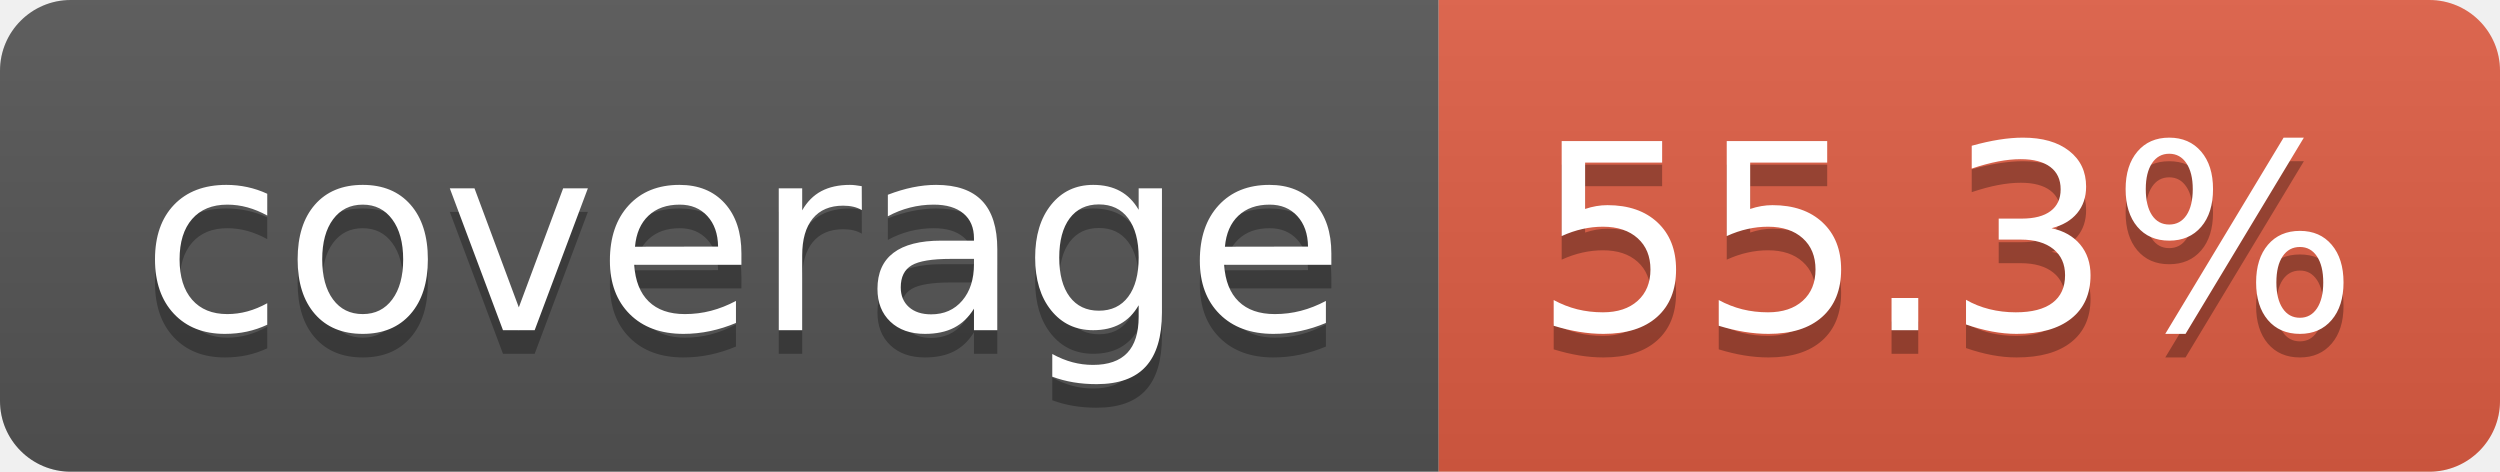
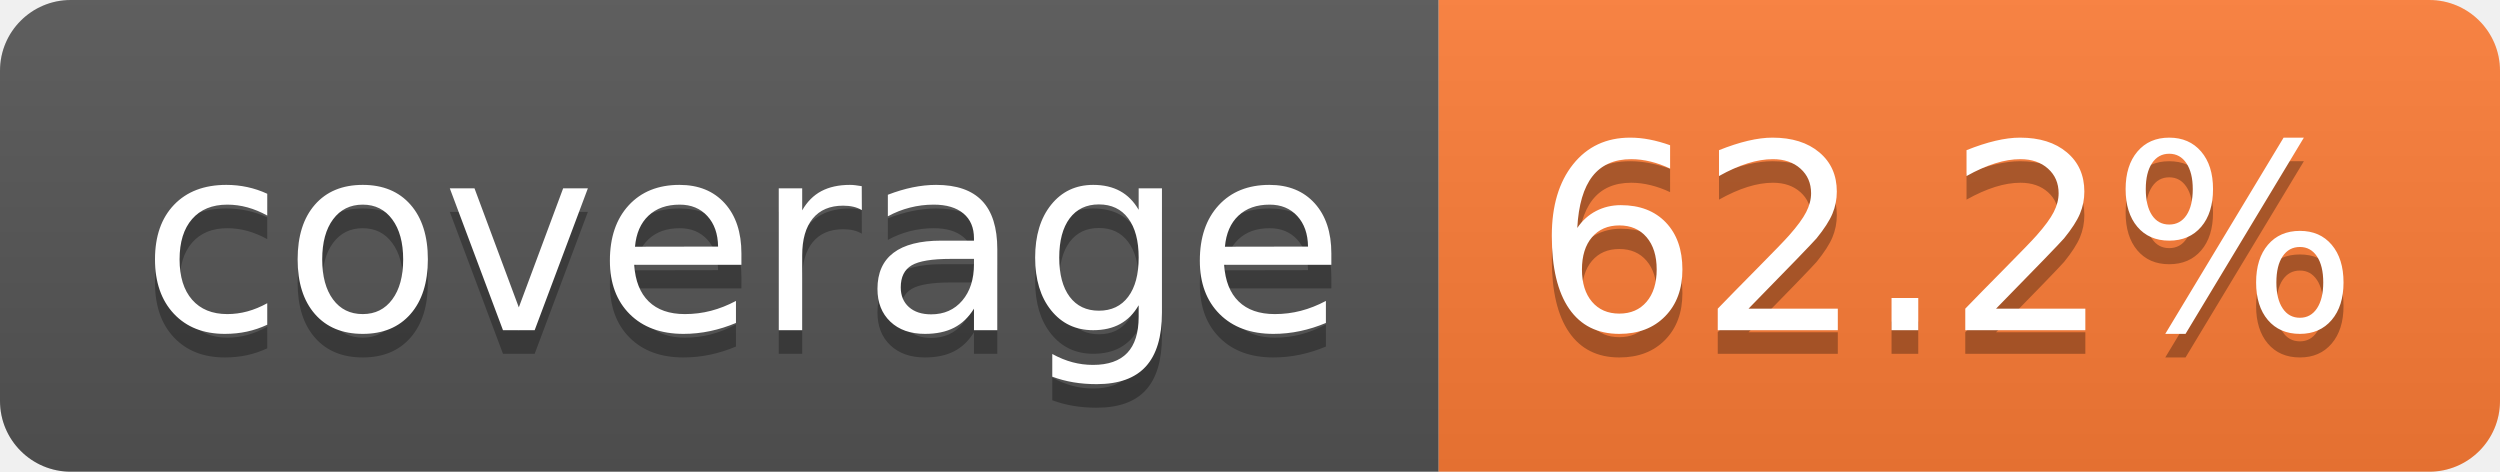
- <svg xmlns="http://www.w3.org/2000/svg" width="106" height="20" role="img" aria-label="coverage: 55.3%">
+ <svg xmlns="http://www.w3.org/2000/svg" width="106" height="20" role="img" aria-label="coverage: 62.2%">
  <linearGradient id="s" x2="0" y2="100%">
    <stop offset="0" stop-color="#bbb" stop-opacity=".1" />
    <stop offset="1" stop-opacity=".1" />
  </linearGradient>
  <clipPath id="r">
    <rect width="106" height="20" rx="3" fill="#fff" />
  </clipPath>
  <g clip-path="url(#r)">
    <rect width="61" height="20" fill="#555" />
-     <rect x="61" width="45" height="20" fill="#e05d44" />
+     <rect x="61" width="45" height="20" fill="#fe7d37" />
    <rect width="106" height="20" fill="url(#s)" />
  </g>
  <g fill="#fff" text-anchor="middle" font-family="Verdana,Geneva,DejaVu Sans,sans-serif" text-rendering="geometricPrecision" font-size="110">
    <text aria-hidden="true" x="315" y="150" fill="#010101" fill-opacity=".3" transform="scale(.1)" textLength="510">coverage</text>
    <text x="315" y="140" transform="scale(.1)" fill="#fff" textLength="510">coverage</text>
-     <text aria-hidden="true" x="825" y="150" fill="#010101" fill-opacity=".3" transform="scale(.1)" textLength="350">55.3%</text>
-     <text x="825" y="140" transform="scale(.1)" fill="#fff" textLength="350">55.3%</text>
+     <text aria-hidden="true" x="825" y="150" fill="#010101" fill-opacity=".3" transform="scale(.1)" textLength="350">62.2%</text>
+     <text x="825" y="140" transform="scale(.1)" fill="#fff" textLength="350">62.2%</text>
  </g>
</svg>
